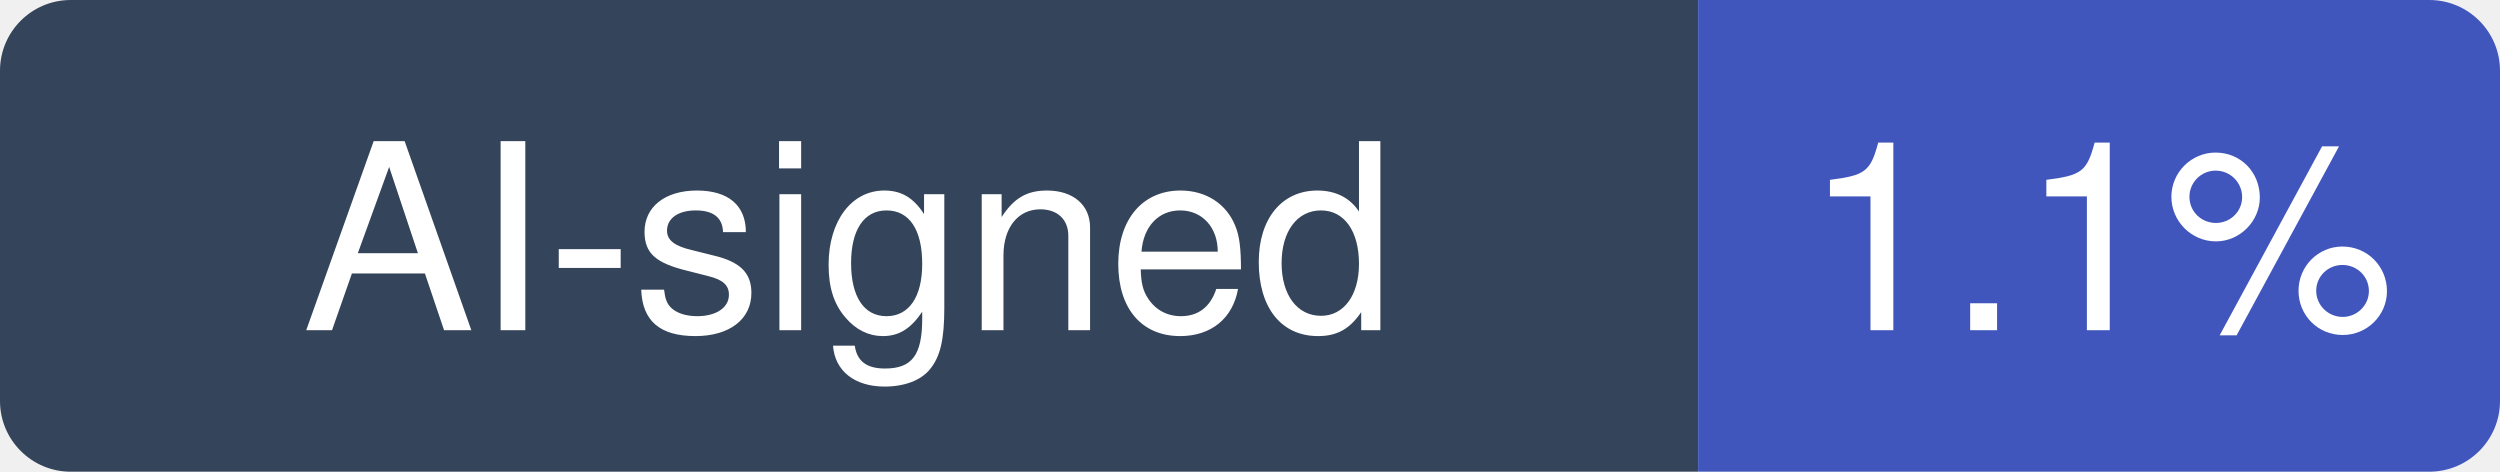
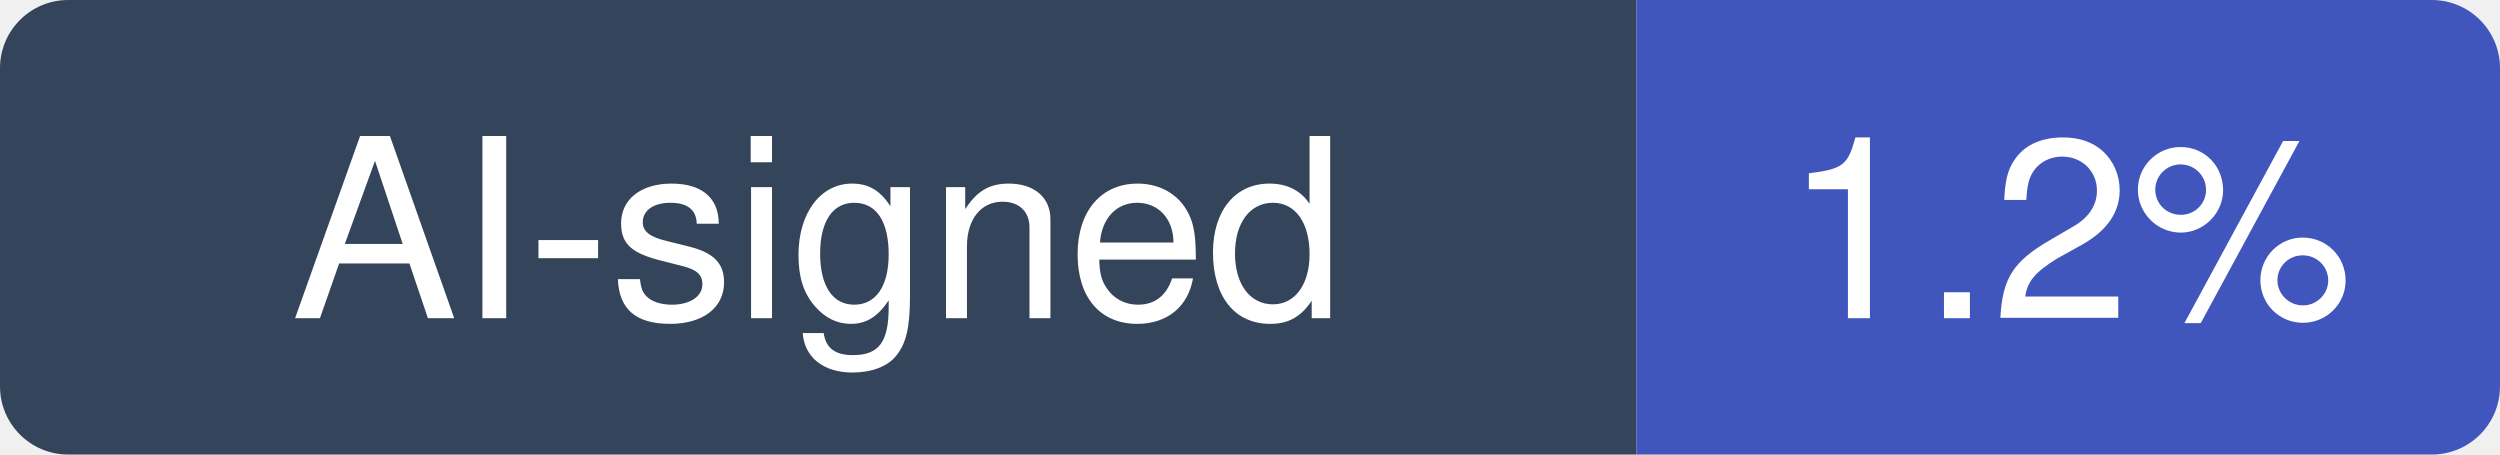
- <svg xmlns="http://www.w3.org/2000/svg" width="106" height="20" viewBox="0 0 106 20" role="img" aria-label="AI-signed: 1.1% of recent commits in iOfficeAI/AionUi">
+ <svg xmlns="http://www.w3.org/2000/svg" width="110" height="20" viewBox="0 0 110 20" role="img" aria-label="AI-signed: 1.2% of recent commits in iOfficeAI/AionUi">
  <clipPath id="hm-r">
-     <rect width="106" height="20" rx="3" />
+     <rect width="110" height="20" rx="3" />
  </clipPath>
  <g clip-path="url(#hm-r)">
    <rect width="72" height="20" fill="#34445A" />
-     <rect x="72" width="34" height="20" fill="#4056BC" />
+     <rect x="72" width="38" height="20" fill="#4056BC" />
  </g>
  <g fill="#fff" text-anchor="middle" font-family="Verdana, -apple-system, BlinkMacSystemFont, Segoe UI, Helvetica, Arial, Fira Sans, sans-serif" font-size="11">
    <text x="36" y="14">AI-signed</text>
-     <text x="89" y="14">1.1%</text>
+     <text x="91" y="14">1.2%</text>
  </g>
</svg>
